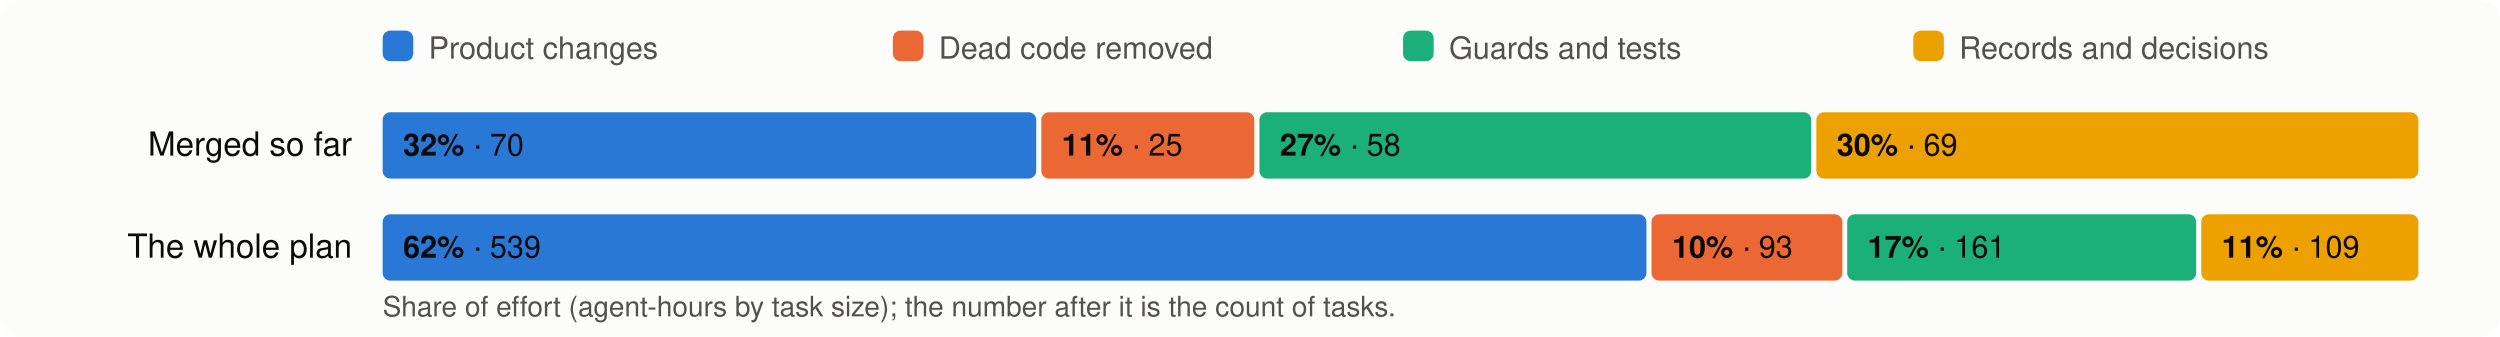
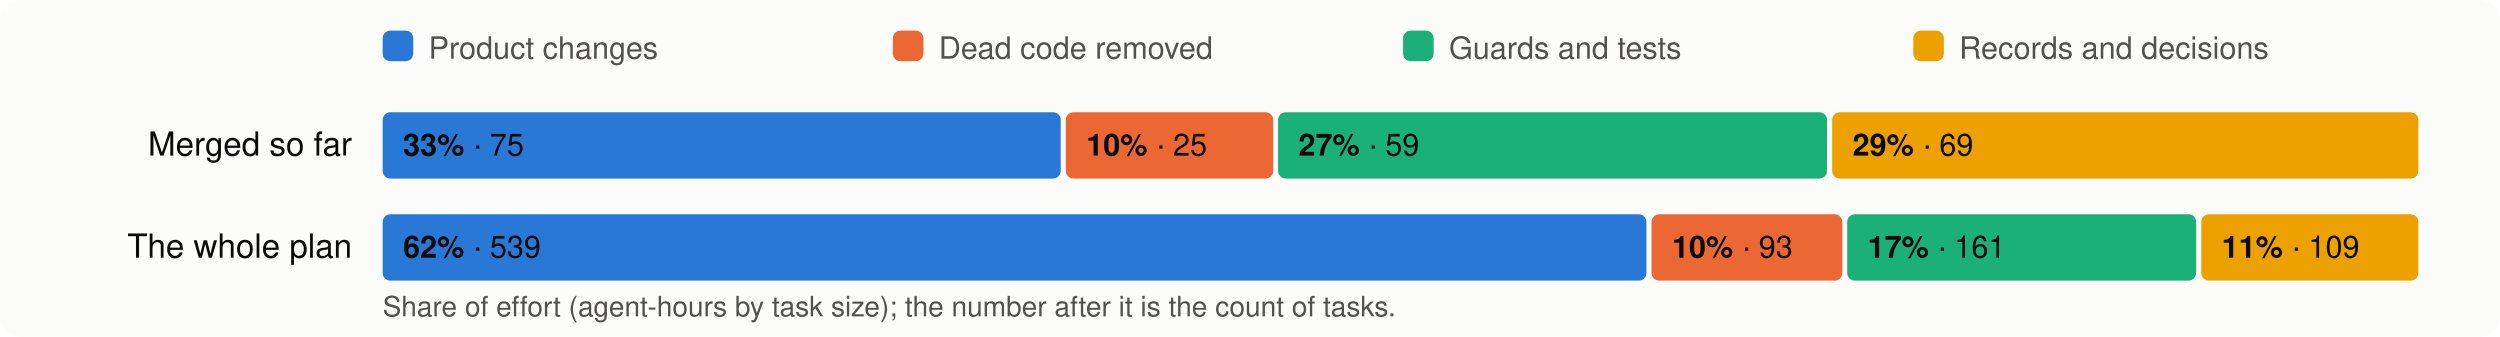
<svg xmlns="http://www.w3.org/2000/svg" viewBox="0 0 980 132" width="980" height="132" font-family="system-ui,-apple-system,Segoe UI,Helvetica,Arial,sans-serif" font-size="13">
  <rect width="980" height="132" rx="8" fill="#fcfcfb" />
  <rect x="150" y="12" width="12" height="12" rx="3" fill="#2a78d6" />
  <text x="168" y="23" fill="#52514e" font-size="12">Product changes</text>
  <rect x="350" y="12" width="12" height="12" rx="3" fill="#eb6834" />
  <text x="368" y="23" fill="#52514e" font-size="12">Dead code removed</text>
  <rect x="550" y="12" width="12" height="12" rx="3" fill="#1baf7a" />
  <text x="568" y="23" fill="#52514e" font-size="12">Guards and tests</text>
  <rect x="750" y="12" width="12" height="12" rx="3" fill="#eda100" />
  <text x="768" y="23" fill="#52514e" font-size="12">Records and decisions</text>
  <text x="138" y="61" text-anchor="end" fill="#0b0b0b">Merged so far</text>
-   <rect x="150.0" y="44" width="256.2" height="26" rx="3" fill="#2a78d6" />
+   <rect x="150.0" y="44" width="265.8" height="26" rx="3" fill="#2a78d6" />
  <text x="158.0" y="61" fill="#0b0b0b" font-size="12">
-     <tspan font-weight="600">32%</tspan> · 70</text>
-   <rect x="408.2" y="44" width="83.5" height="26" rx="3" fill="#eb6834" />
-   <text x="416.2" y="61" fill="#0b0b0b" font-size="12">
-     <tspan font-weight="600">11%</tspan> · 25</text>
-   <rect x="493.7" y="44" width="216.3" height="26" rx="3" fill="#1baf7a" />
-   <text x="501.7" y="61" fill="#0b0b0b" font-size="12">
-     <tspan font-weight="600">27%</tspan> · 58</text>
-   <rect x="712.0" y="44" width="236.0" height="26" rx="3" fill="#eda100" />
-   <text x="720.0" y="61" fill="#0b0b0b" font-size="12">
-     <tspan font-weight="600">30%</tspan> · 69</text>
+     <tspan font-weight="600">33%</tspan> · 75</text>
+   <rect x="417.8" y="44" width="81.3" height="26" rx="3" fill="#eb6834" />
+   <text x="425.8" y="61" fill="#0b0b0b" font-size="12">
+     <tspan font-weight="600">10%</tspan> · 25</text>
+   <rect x="501.0" y="44" width="215.2" height="26" rx="3" fill="#1baf7a" />
+   <text x="509.0" y="61" fill="#0b0b0b" font-size="12">
+     <tspan font-weight="600">27%</tspan> · 59</text>
+   <rect x="718.2" y="44" width="229.8" height="26" rx="3" fill="#eda100" />
+   <text x="726.2" y="61" fill="#0b0b0b" font-size="12">
+     <tspan font-weight="600">29%</tspan> · 69</text>
  <text x="138" y="101" text-anchor="end" fill="#0b0b0b">The whole plan</text>
  <rect x="150.0" y="84" width="495.4" height="26" rx="3" fill="#2a78d6" />
  <text x="158.0" y="101" fill="#0b0b0b" font-size="12">
    <tspan font-weight="600">62%</tspan> · 539</text>
  <rect x="647.4" y="84" width="74.8" height="26" rx="3" fill="#eb6834" />
  <text x="655.4" y="101" fill="#0b0b0b" font-size="12">
    <tspan font-weight="600">10%</tspan> · 93</text>
  <rect x="724.1" y="84" width="136.8" height="26" rx="3" fill="#1baf7a" />
  <text x="732.1" y="101" fill="#0b0b0b" font-size="12">
    <tspan font-weight="600">17%</tspan> · 161</text>
  <rect x="862.9" y="84" width="85.1" height="26" rx="3" fill="#eda100" />
  <text x="870.9" y="101" fill="#0b0b0b" font-size="12">
    <tspan font-weight="600">11%</tspan> · 109</text>
  <text x="150" y="124" fill="#52514e" font-size="11">Share of effort (agent-hours by task size); the number after it is the count of tasks.</text>
</svg>
